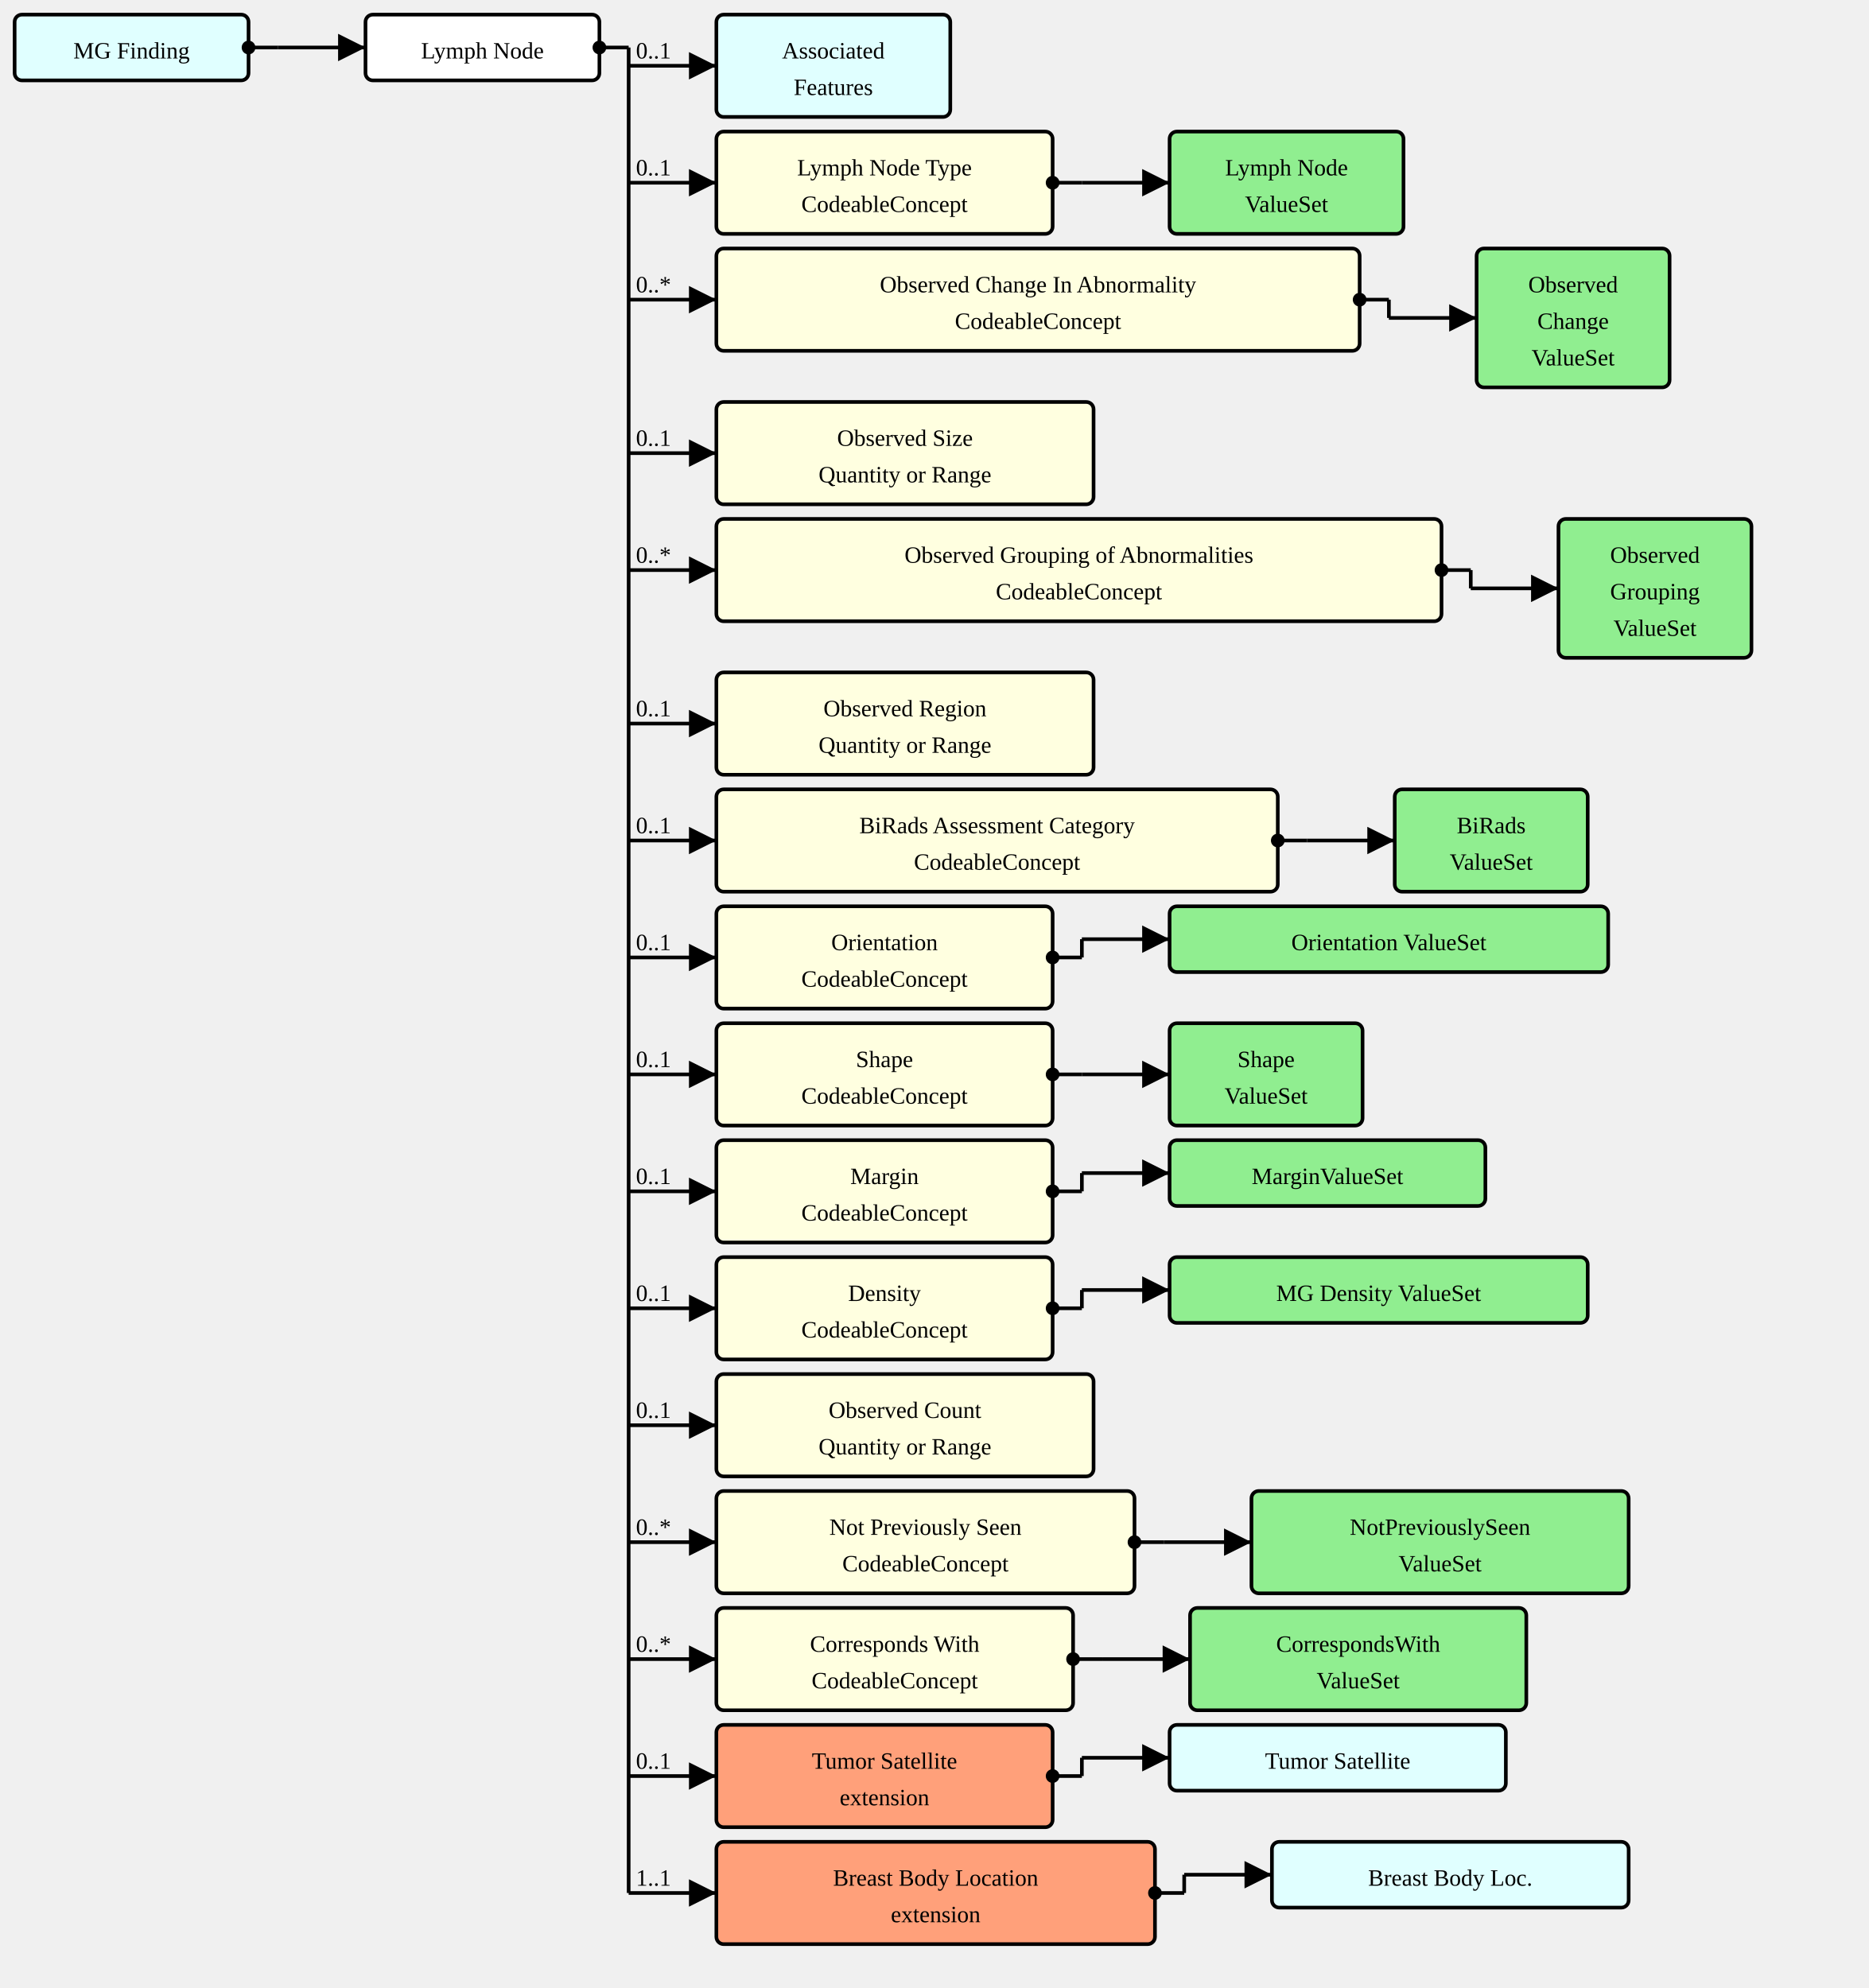
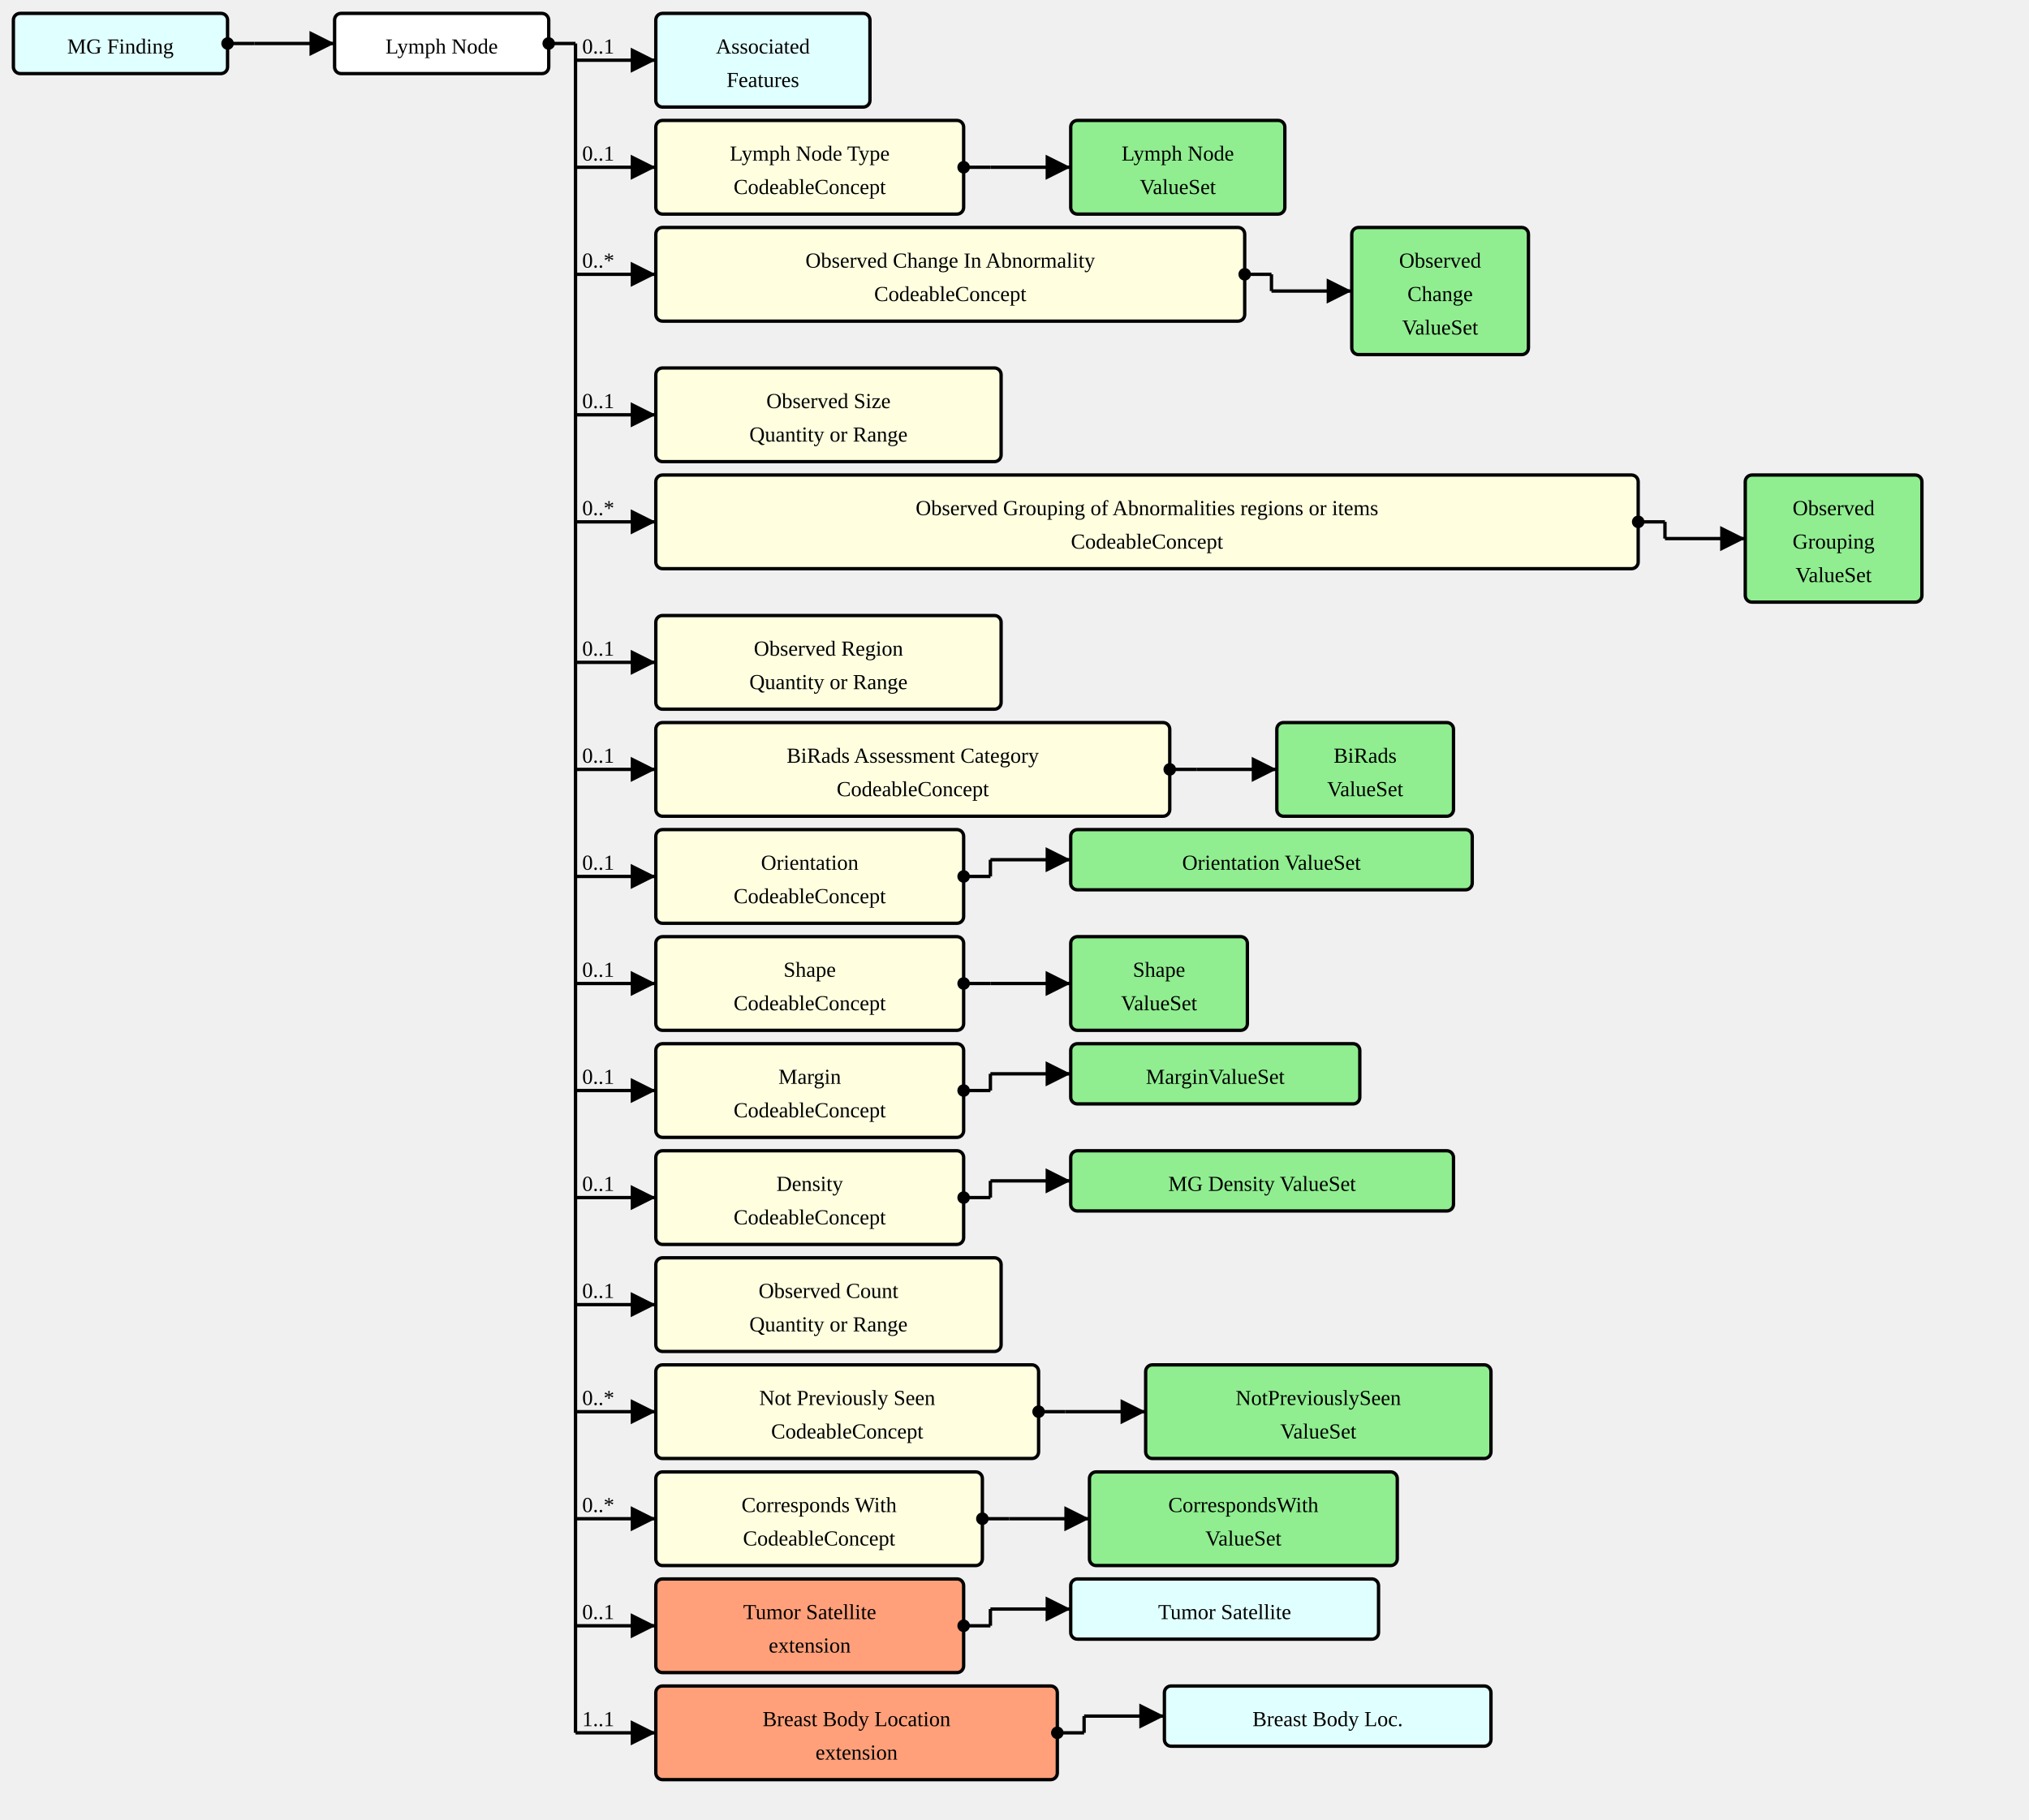
- <svg xmlns="http://www.w3.org/2000/svg" version="1.1" width="958.5" height="1020">
+ <svg xmlns="http://www.w3.org/2000/svg" version="1.1" width="1137" height="1020">
  <defs>
    <marker id="arrowStart" markerWidth="3.75" markerHeight="3.75" markerUnits="px" refX="1.875" refY="1.875">
      <circle fill="Black" stroke-width="0" cx="1.875" cy="1.875" r="1.875" />
    </marker>
    <marker id="arrowEnd" markerWidth="7.5" markerHeight="7.5" markerUnits="px" refX="7.5" refY="3.75">
      <polygon fill="Black" stroke-width="0" points="0 0 7.5 3.75 0 7.5" />
    </marker>
  </defs>
  <g>
    <g transform="translate(7.5 7.5)">
      <rect fill="LightCyan" stroke="Black" stroke-width="1.875" x="0" y="0" width="120" height="33.75" rx="3.75" ry="3.75" />
      <a href="./StructureDefinition-MGFinding.html" target="_top">
        <text x="60" y="22.5" text-anchor="middle">MG Finding</text>
      </a>
    </g>
    <line stroke="Black" stroke-width="1.875" marker-end="url(#arrowEnd)" x1="142.5" y1="24.375" x2="187.5" y2="24.375" />
    <text x="146.25" y="20.625" text-anchor="left" />
    <line stroke="Black" stroke-width="1.875" marker-start="url(#arrowStart)" x1="127.5" y1="24.375" x2="142.5" y2="24.375" />
    <line stroke="Black" stroke-width="1.875" x1="142.5" y1="24.375" x2="142.5" y2="24.375" />
  </g>
  <g>
    <g transform="translate(187.5 7.5)">
      <rect fill="White" stroke="Black" stroke-width="1.875" x="0" y="0" width="120" height="33.75" rx="3.75" ry="3.75" />
      <text x="60" y="22.5" text-anchor="middle">Lymph Node</text>
    </g>
    <line stroke="Black" stroke-width="1.875" marker-end="url(#arrowEnd)" x1="322.5" y1="33.75" x2="367.5" y2="33.75" />
    <text x="326.25" y="30" text-anchor="left">0..1</text>
    <line stroke="Black" stroke-width="1.875" marker-end="url(#arrowEnd)" x1="322.5" y1="93.75" x2="367.5" y2="93.75" />
    <text x="326.25" y="90" text-anchor="left">0..1</text>
    <line stroke="Black" stroke-width="1.875" marker-end="url(#arrowEnd)" x1="322.5" y1="153.75" x2="367.5" y2="153.75" />
    <text x="326.25" y="150" text-anchor="left">0..*</text>
    <line stroke="Black" stroke-width="1.875" marker-end="url(#arrowEnd)" x1="322.5" y1="232.5" x2="367.5" y2="232.5" />
    <text x="326.25" y="228.75" text-anchor="left">0..1</text>
    <line stroke="Black" stroke-width="1.875" marker-end="url(#arrowEnd)" x1="322.5" y1="292.5" x2="367.5" y2="292.5" />
    <text x="326.25" y="288.75" text-anchor="left">0..*</text>
    <line stroke="Black" stroke-width="1.875" marker-end="url(#arrowEnd)" x1="322.5" y1="371.25" x2="367.5" y2="371.25" />
    <text x="326.25" y="367.5" text-anchor="left">0..1</text>
    <line stroke="Black" stroke-width="1.875" marker-end="url(#arrowEnd)" x1="322.5" y1="431.25" x2="367.5" y2="431.25" />
    <text x="326.25" y="427.5" text-anchor="left">0..1</text>
    <line stroke="Black" stroke-width="1.875" marker-end="url(#arrowEnd)" x1="322.5" y1="491.25" x2="367.5" y2="491.25" />
    <text x="326.25" y="487.5" text-anchor="left">0..1</text>
    <line stroke="Black" stroke-width="1.875" marker-end="url(#arrowEnd)" x1="322.5" y1="551.25" x2="367.5" y2="551.25" />
    <text x="326.25" y="547.5" text-anchor="left">0..1</text>
    <line stroke="Black" stroke-width="1.875" marker-end="url(#arrowEnd)" x1="322.5" y1="611.25" x2="367.5" y2="611.25" />
    <text x="326.25" y="607.5" text-anchor="left">0..1</text>
    <line stroke="Black" stroke-width="1.875" marker-end="url(#arrowEnd)" x1="322.5" y1="671.25" x2="367.5" y2="671.25" />
    <text x="326.25" y="667.5" text-anchor="left">0..1</text>
    <line stroke="Black" stroke-width="1.875" marker-end="url(#arrowEnd)" x1="322.5" y1="731.25" x2="367.5" y2="731.25" />
    <text x="326.25" y="727.5" text-anchor="left">0..1</text>
    <line stroke="Black" stroke-width="1.875" marker-end="url(#arrowEnd)" x1="322.5" y1="791.25" x2="367.5" y2="791.25" />
    <text x="326.25" y="787.5" text-anchor="left">0..*</text>
    <line stroke="Black" stroke-width="1.875" marker-end="url(#arrowEnd)" x1="322.5" y1="851.25" x2="367.5" y2="851.25" />
    <text x="326.25" y="847.5" text-anchor="left">0..*</text>
    <line stroke="Black" stroke-width="1.875" marker-end="url(#arrowEnd)" x1="322.5" y1="911.25" x2="367.5" y2="911.25" />
    <text x="326.25" y="907.5" text-anchor="left">0..1</text>
    <line stroke="Black" stroke-width="1.875" marker-end="url(#arrowEnd)" x1="322.5" y1="971.25" x2="367.5" y2="971.25" />
    <text x="326.25" y="967.5" text-anchor="left">1..1</text>
    <line stroke="Black" stroke-width="1.875" marker-start="url(#arrowStart)" x1="307.5" y1="24.375" x2="322.5" y2="24.375" />
    <line stroke="Black" stroke-width="1.875" x1="322.5" y1="24.375" x2="322.5" y2="971.25" />
  </g>
  <g>
    <g transform="translate(367.5 7.5)">
      <rect fill="LightCyan" stroke="Black" stroke-width="1.875" x="0" y="0" width="120" height="52.5" rx="3.75" ry="3.75" />
      <a href="./StructureDefinition-AssociatedFeatures.html" target="_top">
        <text x="60" y="22.5" text-anchor="middle">Associated</text>
      </a>
      <a href="./StructureDefinition-AssociatedFeatures.html" target="_top">
        <text x="60" y="41.25" text-anchor="middle">Features</text>
      </a>
    </g>
  </g>
  <g>
    <g transform="translate(367.5 67.5)">
      <a href="StructureDefinition-AbnormalityLymphNode-definitions.html#Observation.component:lymphNodeType" target="_top">
        <rect fill="LightYellow" stroke="Black" stroke-width="1.875" x="0" y="0" width="172.5" height="52.5" rx="3.75" ry="3.75" />
      </a>
      <a href="StructureDefinition-AbnormalityLymphNode-definitions.html#Observation.component:lymphNodeType" target="_top">
        <text x="86.25" y="22.5" text-anchor="middle">Lymph Node Type</text>
      </a>
      <a href="StructureDefinition-AbnormalityLymphNode-definitions.html#Observation.component:lymphNodeType" target="_top">
        <text x="86.25" y="41.25" text-anchor="middle">CodeableConcept</text>
      </a>
    </g>
    <line stroke="Black" stroke-width="1.875" marker-end="url(#arrowEnd)" x1="555" y1="93.75" x2="600" y2="93.75" />
    <line stroke="Black" stroke-width="1.875" marker-start="url(#arrowStart)" x1="540" y1="93.75" x2="555" y2="93.75" />
    <line stroke="Black" stroke-width="1.875" x1="555" y1="93.75" x2="555" y2="93.75" />
  </g>
  <g>
    <g transform="translate(600 67.5)">
      <rect fill="LightGreen" stroke="Black" stroke-width="1.875" x="0" y="0" width="120" height="52.5" rx="3.75" ry="3.75" />
      <a href="./ValueSet-AbnormalityLymphNodeTypeVS.html" target="_top">
        <text x="60" y="22.5" text-anchor="middle">Lymph Node</text>
      </a>
      <a href="./ValueSet-AbnormalityLymphNodeTypeVS.html" target="_top">
        <text x="60" y="41.25" text-anchor="middle">ValueSet</text>
      </a>
    </g>
  </g>
  <g>
    <g transform="translate(367.5 127.5)">
      <a href="StructureDefinition-AbnormalityLymphNode-definitions.html#Observation.component:observedChanges" target="_top">
        <rect fill="LightYellow" stroke="Black" stroke-width="1.875" x="0" y="0" width="330" height="52.5" rx="3.75" ry="3.75" />
      </a>
      <a href="StructureDefinition-AbnormalityLymphNode-definitions.html#Observation.component:observedChanges" target="_top">
        <text x="165" y="22.5" text-anchor="middle">Observed Change In Abnormality</text>
      </a>
      <a href="StructureDefinition-AbnormalityLymphNode-definitions.html#Observation.component:observedChanges" target="_top">
        <text x="165" y="41.25" text-anchor="middle">CodeableConcept</text>
      </a>
    </g>
    <line stroke="Black" stroke-width="1.875" marker-end="url(#arrowEnd)" x1="712.5" y1="163.125" x2="757.5" y2="163.125" />
    <line stroke="Black" stroke-width="1.875" marker-start="url(#arrowStart)" x1="697.5" y1="153.75" x2="712.5" y2="153.75" />
    <line stroke="Black" stroke-width="1.875" x1="712.5" y1="153.75" x2="712.5" y2="163.125" />
  </g>
  <g>
    <g transform="translate(757.5 127.5)">
      <rect fill="LightGreen" stroke="Black" stroke-width="1.875" x="0" y="0" width="99" height="71.25" rx="3.75" ry="3.75" />
      <a href="./ValueSet-ObservedChangesVS.html" target="_top">
        <text x="49.5" y="22.5" text-anchor="middle">Observed</text>
      </a>
      <a href="./ValueSet-ObservedChangesVS.html" target="_top">
        <text x="49.5" y="41.25" text-anchor="middle">Change</text>
      </a>
      <a href="./ValueSet-ObservedChangesVS.html" target="_top">
        <text x="49.5" y="60" text-anchor="middle">ValueSet</text>
      </a>
    </g>
  </g>
  <g>
    <g transform="translate(367.5 206.25)">
      <a href="StructureDefinition-AbnormalityLymphNode-definitions.html#Observation.component:observedSize" target="_top">
        <rect fill="LightYellow" stroke="Black" stroke-width="1.875" x="0" y="0" width="193.5" height="52.5" rx="3.75" ry="3.75" />
      </a>
      <a href="StructureDefinition-AbnormalityLymphNode-definitions.html#Observation.component:observedSize" target="_top">
        <text x="96.75" y="22.5" text-anchor="middle">Observed Size</text>
      </a>
      <a href="StructureDefinition-AbnormalityLymphNode-definitions.html#Observation.component:observedSize" target="_top">
        <text x="96.75" y="41.25" text-anchor="middle">Quantity or Range</text>
      </a>
    </g>
  </g>
  <g>
    <g transform="translate(367.5 266.25)">
      <a href="StructureDefinition-AbnormalityLymphNode-definitions.html#Observation.component:observedGrouping" target="_top">
-         <rect fill="LightYellow" stroke="Black" stroke-width="1.875" x="0" y="0" width="372" height="52.5" rx="3.75" ry="3.75" />
+         <rect fill="LightYellow" stroke="Black" stroke-width="1.875" x="0" y="0" width="550.5" height="52.5" rx="3.75" ry="3.75" />
      </a>
      <a href="StructureDefinition-AbnormalityLymphNode-definitions.html#Observation.component:observedGrouping" target="_top">
-         <text x="186" y="22.5" text-anchor="middle">Observed Grouping of Abnormalities</text>
+         <text x="275.25" y="22.5" text-anchor="middle">Observed Grouping of Abnormalities regions or items</text>
      </a>
      <a href="StructureDefinition-AbnormalityLymphNode-definitions.html#Observation.component:observedGrouping" target="_top">
-         <text x="186" y="41.25" text-anchor="middle">CodeableConcept</text>
-       </a>
-     </g>
-     <line stroke="Black" stroke-width="1.875" marker-end="url(#arrowEnd)" x1="754.5" y1="301.875" x2="799.5" y2="301.875" />
-     <line stroke="Black" stroke-width="1.875" marker-start="url(#arrowStart)" x1="739.5" y1="292.5" x2="754.5" y2="292.5" />
-     <line stroke="Black" stroke-width="1.875" x1="754.5" y1="292.5" x2="754.5" y2="301.875" />
-   </g>
-   <g>
-     <g transform="translate(799.5 266.25)">
+         <text x="275.25" y="41.25" text-anchor="middle">CodeableConcept</text>
+       </a>
+     </g>
+     <line stroke="Black" stroke-width="1.875" marker-end="url(#arrowEnd)" x1="933" y1="301.875" x2="978" y2="301.875" />
+     <line stroke="Black" stroke-width="1.875" marker-start="url(#arrowStart)" x1="918" y1="292.5" x2="933" y2="292.5" />
+     <line stroke="Black" stroke-width="1.875" x1="933" y1="292.5" x2="933" y2="301.875" />
+   </g>
+   <g>
+     <g transform="translate(977.9999 266.25)">
      <rect fill="LightGreen" stroke="Black" stroke-width="1.875" x="0" y="0" width="99" height="71.25" rx="3.75" ry="3.75" />
      <a href="./ValueSet-ObservedGroupingVS.html" target="_top">
        <text x="49.5" y="22.5" text-anchor="middle">Observed</text>
      </a>
      <a href="./ValueSet-ObservedGroupingVS.html" target="_top">
        <text x="49.5" y="41.25" text-anchor="middle">Grouping</text>
      </a>
      <a href="./ValueSet-ObservedGroupingVS.html" target="_top">
        <text x="49.5" y="60" text-anchor="middle">ValueSet</text>
      </a>
    </g>
  </g>
  <g>
    <g transform="translate(367.5 345)">
      <a href="StructureDefinition-AbnormalityLymphNode-definitions.html#Observation.component:observedRegion" target="_top">
        <rect fill="LightYellow" stroke="Black" stroke-width="1.875" x="0" y="0" width="193.5" height="52.5" rx="3.75" ry="3.75" />
      </a>
      <a href="StructureDefinition-AbnormalityLymphNode-definitions.html#Observation.component:observedRegion" target="_top">
        <text x="96.75" y="22.5" text-anchor="middle">Observed Region</text>
      </a>
      <a href="StructureDefinition-AbnormalityLymphNode-definitions.html#Observation.component:observedRegion" target="_top">
        <text x="96.75" y="41.25" text-anchor="middle">Quantity or Range</text>
      </a>
    </g>
  </g>
  <g>
    <g transform="translate(367.5 405)">
      <a href="StructureDefinition-AbnormalityLymphNode-definitions.html#Observation.component:biRadsAssessmentCategory" target="_top">
        <rect fill="LightYellow" stroke="Black" stroke-width="1.875" x="0" y="0" width="288" height="52.5" rx="3.75" ry="3.75" />
      </a>
      <a href="StructureDefinition-AbnormalityLymphNode-definitions.html#Observation.component:biRadsAssessmentCategory" target="_top">
        <text x="144" y="22.5" text-anchor="middle">BiRads Assessment Category</text>
      </a>
      <a href="StructureDefinition-AbnormalityLymphNode-definitions.html#Observation.component:biRadsAssessmentCategory" target="_top">
        <text x="144" y="41.25" text-anchor="middle">CodeableConcept</text>
      </a>
    </g>
    <line stroke="Black" stroke-width="1.875" marker-end="url(#arrowEnd)" x1="670.5" y1="431.25" x2="715.5" y2="431.25" />
    <line stroke="Black" stroke-width="1.875" marker-start="url(#arrowStart)" x1="655.5" y1="431.25" x2="670.5" y2="431.25" />
    <line stroke="Black" stroke-width="1.875" x1="670.5" y1="431.25" x2="670.5" y2="431.25" />
  </g>
  <g>
    <g transform="translate(715.4999 405)">
      <rect fill="LightGreen" stroke="Black" stroke-width="1.875" x="0" y="0" width="99" height="52.5" rx="3.75" ry="3.75" />
      <a href="./ValueSet-BiRadsAssessmentCategoriesVS.html" target="_top">
        <text x="49.5" y="22.5" text-anchor="middle">BiRads</text>
      </a>
      <a href="./ValueSet-BiRadsAssessmentCategoriesVS.html" target="_top">
        <text x="49.5" y="41.25" text-anchor="middle">ValueSet</text>
      </a>
    </g>
  </g>
  <g>
    <g transform="translate(367.5 465)">
      <a href="StructureDefinition-AbnormalityLymphNode-definitions.html#Observation.component:orientation" target="_top">
        <rect fill="LightYellow" stroke="Black" stroke-width="1.875" x="0" y="0" width="172.5" height="52.5" rx="3.75" ry="3.75" />
      </a>
      <a href="StructureDefinition-AbnormalityLymphNode-definitions.html#Observation.component:orientation" target="_top">
        <text x="86.25" y="22.5" text-anchor="middle">Orientation</text>
      </a>
      <a href="StructureDefinition-AbnormalityLymphNode-definitions.html#Observation.component:orientation" target="_top">
        <text x="86.25" y="41.25" text-anchor="middle">CodeableConcept</text>
      </a>
    </g>
    <line stroke="Black" stroke-width="1.875" marker-end="url(#arrowEnd)" x1="555" y1="481.875" x2="600" y2="481.875" />
    <line stroke="Black" stroke-width="1.875" marker-start="url(#arrowStart)" x1="540" y1="491.25" x2="555" y2="491.25" />
    <line stroke="Black" stroke-width="1.875" x1="555" y1="481.875" x2="555" y2="491.25" />
  </g>
  <g>
    <g transform="translate(600 465)">
      <rect fill="LightGreen" stroke="Black" stroke-width="1.875" x="0" y="0" width="225" height="33.75" rx="3.75" ry="3.75" />
      <a href="./ValueSet-OrientationVS.html" target="_top">
        <text x="112.5" y="22.5" text-anchor="middle">Orientation ValueSet</text>
      </a>
    </g>
  </g>
  <g>
    <g transform="translate(367.5 525)">
      <a href="StructureDefinition-AbnormalityLymphNode-definitions.html#Observation.component:shape" target="_top">
        <rect fill="LightYellow" stroke="Black" stroke-width="1.875" x="0" y="0" width="172.5" height="52.5" rx="3.75" ry="3.75" />
      </a>
      <a href="StructureDefinition-AbnormalityLymphNode-definitions.html#Observation.component:shape" target="_top">
        <text x="86.25" y="22.5" text-anchor="middle">Shape</text>
      </a>
      <a href="StructureDefinition-AbnormalityLymphNode-definitions.html#Observation.component:shape" target="_top">
        <text x="86.25" y="41.25" text-anchor="middle">CodeableConcept</text>
      </a>
    </g>
    <line stroke="Black" stroke-width="1.875" marker-end="url(#arrowEnd)" x1="555" y1="551.25" x2="600" y2="551.25" />
    <line stroke="Black" stroke-width="1.875" marker-start="url(#arrowStart)" x1="540" y1="551.25" x2="555" y2="551.25" />
    <line stroke="Black" stroke-width="1.875" x1="555" y1="551.25" x2="555" y2="551.25" />
  </g>
  <g>
    <g transform="translate(600 525)">
      <rect fill="LightGreen" stroke="Black" stroke-width="1.875" x="0" y="0" width="99" height="52.5" rx="3.75" ry="3.75" />
      <a href="./ValueSet-ShapeVS.html" target="_top">
        <text x="49.5" y="22.5" text-anchor="middle">Shape</text>
      </a>
      <a href="./ValueSet-ShapeVS.html" target="_top">
        <text x="49.5" y="41.25" text-anchor="middle">ValueSet</text>
      </a>
    </g>
  </g>
  <g>
    <g transform="translate(367.5 585)">
      <a href="StructureDefinition-AbnormalityLymphNode-definitions.html#Observation.component:margin" target="_top">
        <rect fill="LightYellow" stroke="Black" stroke-width="1.875" x="0" y="0" width="172.5" height="52.5" rx="3.75" ry="3.75" />
      </a>
      <a href="StructureDefinition-AbnormalityLymphNode-definitions.html#Observation.component:margin" target="_top">
        <text x="86.25" y="22.5" text-anchor="middle">Margin</text>
      </a>
      <a href="StructureDefinition-AbnormalityLymphNode-definitions.html#Observation.component:margin" target="_top">
        <text x="86.25" y="41.25" text-anchor="middle">CodeableConcept</text>
      </a>
    </g>
    <line stroke="Black" stroke-width="1.875" marker-end="url(#arrowEnd)" x1="555" y1="601.875" x2="600" y2="601.875" />
    <line stroke="Black" stroke-width="1.875" marker-start="url(#arrowStart)" x1="540" y1="611.25" x2="555" y2="611.25" />
    <line stroke="Black" stroke-width="1.875" x1="555" y1="601.875" x2="555" y2="611.25" />
  </g>
  <g>
    <g transform="translate(600 585)">
      <rect fill="LightGreen" stroke="Black" stroke-width="1.875" x="0" y="0" width="162" height="33.75" rx="3.75" ry="3.75" />
      <a href="./ValueSet-MarginVS.html" target="_top">
        <text x="81" y="22.5" text-anchor="middle">MarginValueSet</text>
      </a>
    </g>
  </g>
  <g>
    <g transform="translate(367.5 645)">
      <a href="StructureDefinition-AbnormalityLymphNode-definitions.html#Observation.component:mgDensity" target="_top">
        <rect fill="LightYellow" stroke="Black" stroke-width="1.875" x="0" y="0" width="172.5" height="52.5" rx="3.75" ry="3.75" />
      </a>
      <a href="StructureDefinition-AbnormalityLymphNode-definitions.html#Observation.component:mgDensity" target="_top">
        <text x="86.25" y="22.5" text-anchor="middle">Density</text>
      </a>
      <a href="StructureDefinition-AbnormalityLymphNode-definitions.html#Observation.component:mgDensity" target="_top">
        <text x="86.25" y="41.25" text-anchor="middle">CodeableConcept</text>
      </a>
    </g>
    <line stroke="Black" stroke-width="1.875" marker-end="url(#arrowEnd)" x1="555" y1="661.875" x2="600" y2="661.875" />
    <line stroke="Black" stroke-width="1.875" marker-start="url(#arrowStart)" x1="540" y1="671.25" x2="555" y2="671.25" />
    <line stroke="Black" stroke-width="1.875" x1="555" y1="661.875" x2="555" y2="671.25" />
  </g>
  <g>
    <g transform="translate(600 645)">
      <rect fill="LightGreen" stroke="Black" stroke-width="1.875" x="0" y="0" width="214.5" height="33.75" rx="3.75" ry="3.75" />
      <a href="./ValueSet-MGDensityVS.html" target="_top">
        <text x="107.25" y="22.5" text-anchor="middle">MG Density ValueSet</text>
      </a>
    </g>
  </g>
  <g>
    <g transform="translate(367.5 705)">
      <a href="StructureDefinition-AbnormalityLymphNode-definitions.html#Observation.component:observedCount" target="_top">
        <rect fill="LightYellow" stroke="Black" stroke-width="1.875" x="0" y="0" width="193.5" height="52.5" rx="3.75" ry="3.75" />
      </a>
      <a href="StructureDefinition-AbnormalityLymphNode-definitions.html#Observation.component:observedCount" target="_top">
        <text x="96.75" y="22.5" text-anchor="middle">Observed Count</text>
      </a>
      <a href="StructureDefinition-AbnormalityLymphNode-definitions.html#Observation.component:observedCount" target="_top">
        <text x="96.75" y="41.25" text-anchor="middle">Quantity or Range</text>
      </a>
    </g>
  </g>
  <g>
    <g transform="translate(367.5 765)">
      <a href="StructureDefinition-AbnormalityLymphNode-definitions.html#Observation.component:notPreviouslySeen" target="_top">
        <rect fill="LightYellow" stroke="Black" stroke-width="1.875" x="0" y="0" width="214.5" height="52.5" rx="3.75" ry="3.75" />
      </a>
      <a href="StructureDefinition-AbnormalityLymphNode-definitions.html#Observation.component:notPreviouslySeen" target="_top">
        <text x="107.25" y="22.5" text-anchor="middle">Not Previously Seen</text>
      </a>
      <a href="StructureDefinition-AbnormalityLymphNode-definitions.html#Observation.component:notPreviouslySeen" target="_top">
        <text x="107.25" y="41.25" text-anchor="middle">CodeableConcept</text>
      </a>
    </g>
    <line stroke="Black" stroke-width="1.875" marker-end="url(#arrowEnd)" x1="597" y1="791.25" x2="642" y2="791.25" />
    <line stroke="Black" stroke-width="1.875" marker-start="url(#arrowStart)" x1="582" y1="791.25" x2="597" y2="791.25" />
    <line stroke="Black" stroke-width="1.875" x1="597" y1="791.25" x2="597" y2="791.25" />
  </g>
  <g>
    <g transform="translate(642 765)">
      <rect fill="LightGreen" stroke="Black" stroke-width="1.875" x="0" y="0" width="193.5" height="52.5" rx="3.75" ry="3.75" />
      <a href="./ValueSet-NotPreviouslySeenVS.html" target="_top">
        <text x="96.75" y="22.5" text-anchor="middle">NotPreviouslySeen</text>
      </a>
      <a href="./ValueSet-NotPreviouslySeenVS.html" target="_top">
        <text x="96.75" y="41.25" text-anchor="middle">ValueSet</text>
      </a>
    </g>
  </g>
  <g>
    <g transform="translate(367.5 825)">
      <a href="StructureDefinition-AbnormalityLymphNode-definitions.html#Observation.component:correspondsWith" target="_top">
        <rect fill="LightYellow" stroke="Black" stroke-width="1.875" x="0" y="0" width="183" height="52.5" rx="3.75" ry="3.75" />
      </a>
      <a href="StructureDefinition-AbnormalityLymphNode-definitions.html#Observation.component:correspondsWith" target="_top">
        <text x="91.5" y="22.5" text-anchor="middle">Corresponds With</text>
      </a>
      <a href="StructureDefinition-AbnormalityLymphNode-definitions.html#Observation.component:correspondsWith" target="_top">
        <text x="91.5" y="41.25" text-anchor="middle">CodeableConcept</text>
      </a>
    </g>
    <line stroke="Black" stroke-width="1.875" marker-end="url(#arrowEnd)" x1="565.5" y1="851.25" x2="610.5" y2="851.25" />
    <line stroke="Black" stroke-width="1.875" marker-start="url(#arrowStart)" x1="550.5" y1="851.25" x2="565.5" y2="851.25" />
    <line stroke="Black" stroke-width="1.875" x1="565.5" y1="851.25" x2="565.5" y2="851.25" />
  </g>
  <g>
    <g transform="translate(610.5 825)">
      <rect fill="LightGreen" stroke="Black" stroke-width="1.875" x="0" y="0" width="172.5" height="52.5" rx="3.75" ry="3.75" />
      <a href="./ValueSet-CorrespondsWithVS.html" target="_top">
        <text x="86.25" y="22.5" text-anchor="middle">CorrespondsWith</text>
      </a>
      <a href="./ValueSet-CorrespondsWithVS.html" target="_top">
        <text x="86.25" y="41.25" text-anchor="middle">ValueSet</text>
      </a>
    </g>
  </g>
  <g>
    <g transform="translate(367.5 885)">
      <a href="StructureDefinition-AbnormalityLymphNode-definitions.html#Observation.extension:tumorSatellite" target="_top">
        <rect fill="LightSalmon" stroke="Black" stroke-width="1.875" x="0" y="0" width="172.5" height="52.5" rx="3.75" ry="3.75" />
      </a>
      <a href="StructureDefinition-AbnormalityLymphNode-definitions.html#Observation.extension:tumorSatellite" target="_top">
        <text x="86.25" y="22.5" text-anchor="middle">Tumor Satellite</text>
      </a>
      <a href="StructureDefinition-AbnormalityLymphNode-definitions.html#Observation.extension:tumorSatellite" target="_top">
        <text x="86.25" y="41.25" text-anchor="middle">extension</text>
      </a>
    </g>
    <line stroke="Black" stroke-width="1.875" marker-end="url(#arrowEnd)" x1="555" y1="901.875" x2="600" y2="901.875" />
    <line stroke="Black" stroke-width="1.875" marker-start="url(#arrowStart)" x1="540" y1="911.25" x2="555" y2="911.25" />
    <line stroke="Black" stroke-width="1.875" x1="555" y1="901.875" x2="555" y2="911.25" />
  </g>
  <g>
    <g transform="translate(600 885)">
      <rect fill="LightCyan" stroke="Black" stroke-width="1.875" x="0" y="0" width="172.5" height="33.75" rx="3.75" ry="3.75" />
      <a href="./StructureDefinition-TumorSatelliteExtension.html" target="_top">
        <text x="86.25" y="22.5" text-anchor="middle">Tumor Satellite</text>
      </a>
    </g>
  </g>
  <g>
    <g transform="translate(367.5 945)">
      <a href="StructureDefinition-AbnormalityLymphNode-definitions.html#Observation.bodySite.extension:breastBodyLocation" target="_top">
        <rect fill="LightSalmon" stroke="Black" stroke-width="1.875" x="0" y="0" width="225" height="52.5" rx="3.75" ry="3.75" />
      </a>
      <a href="StructureDefinition-AbnormalityLymphNode-definitions.html#Observation.bodySite.extension:breastBodyLocation" target="_top">
        <text x="112.5" y="22.5" text-anchor="middle">Breast Body Location</text>
      </a>
      <a href="StructureDefinition-AbnormalityLymphNode-definitions.html#Observation.bodySite.extension:breastBodyLocation" target="_top">
        <text x="112.5" y="41.25" text-anchor="middle">extension</text>
      </a>
    </g>
    <line stroke="Black" stroke-width="1.875" marker-end="url(#arrowEnd)" x1="607.5" y1="961.875" x2="652.5" y2="961.875" />
    <line stroke="Black" stroke-width="1.875" marker-start="url(#arrowStart)" x1="592.5" y1="971.25" x2="607.5" y2="971.25" />
    <line stroke="Black" stroke-width="1.875" x1="607.5" y1="961.875" x2="607.5" y2="971.25" />
  </g>
  <g>
    <g transform="translate(652.5 945)">
      <rect fill="LightCyan" stroke="Black" stroke-width="1.875" x="0" y="0" width="183" height="33.75" rx="3.75" ry="3.75" />
      <a href="./StructureDefinition-BreastBodyLocationExtension.html" target="_top">
        <text x="91.5" y="22.5" text-anchor="middle">Breast Body Loc.</text>
      </a>
    </g>
  </g>
</svg>
